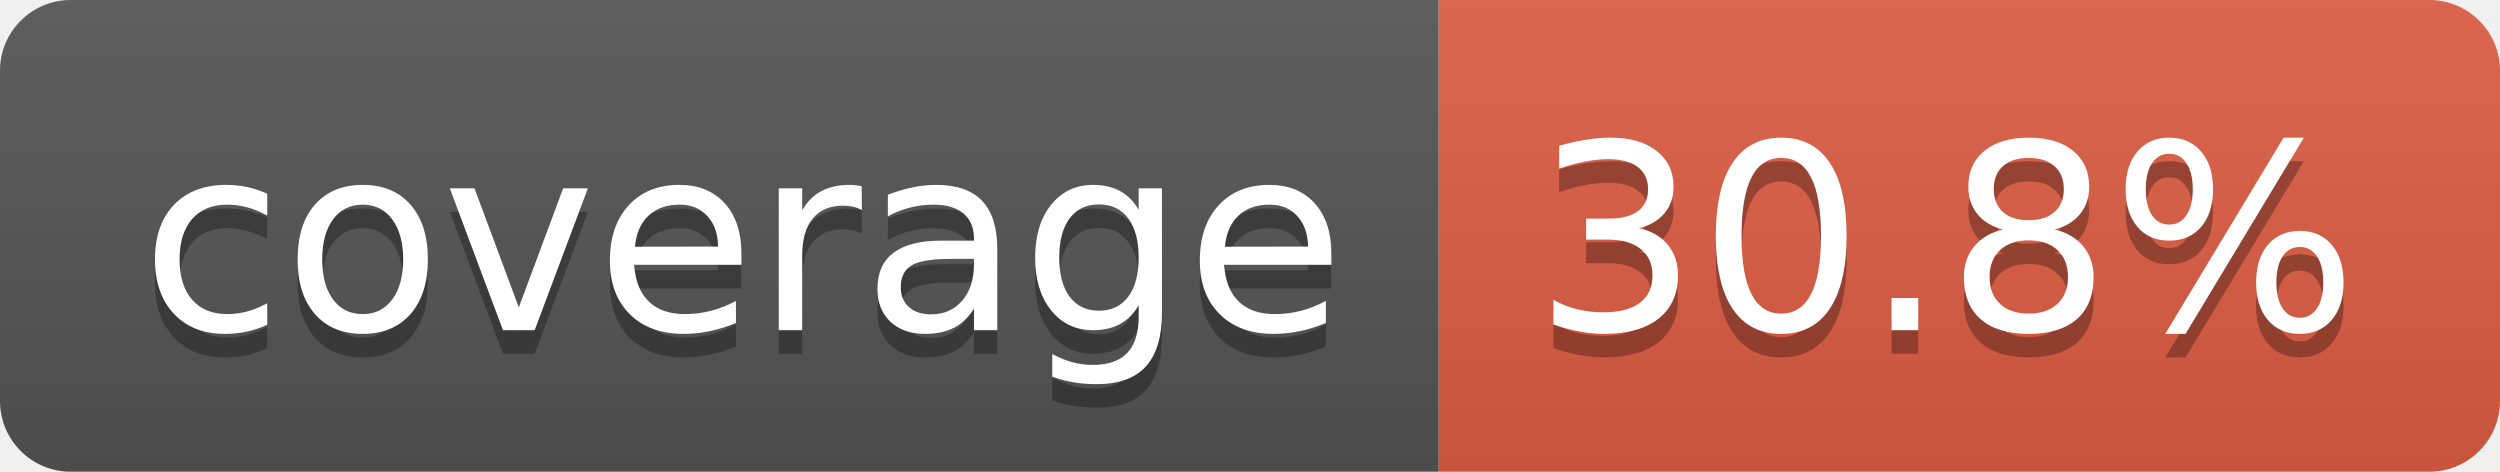
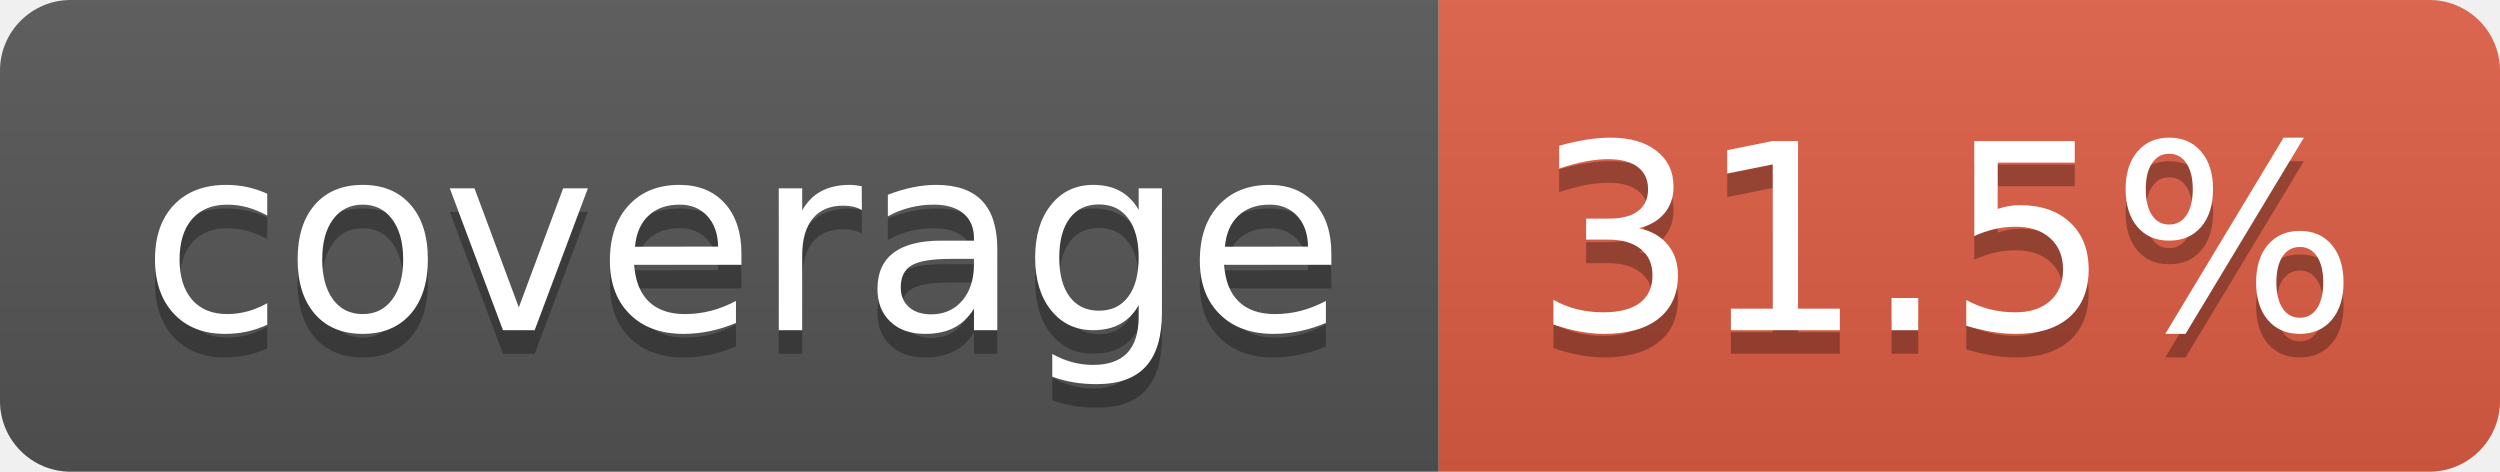
- <svg xmlns="http://www.w3.org/2000/svg" width="106" height="20" role="img" aria-label="coverage: 30.8%">
+ <svg xmlns="http://www.w3.org/2000/svg" width="106" height="20" role="img" aria-label="coverage: 31.5%">
  <linearGradient id="s" x2="0" y2="100%">
    <stop offset="0" stop-color="#bbb" stop-opacity=".1" />
    <stop offset="1" stop-opacity=".1" />
  </linearGradient>
  <clipPath id="r">
    <rect width="106" height="20" rx="3" fill="#fff" />
  </clipPath>
  <g clip-path="url(#r)">
    <rect width="61" height="20" fill="#555" />
    <rect x="61" width="45" height="20" fill="#e05d44" />
    <rect width="106" height="20" fill="url(#s)" />
  </g>
  <g fill="#fff" text-anchor="middle" font-family="Verdana,Geneva,DejaVu Sans,sans-serif" text-rendering="geometricPrecision" font-size="110">
    <text aria-hidden="true" x="315" y="150" fill="#010101" fill-opacity=".3" transform="scale(.1)" textLength="510">coverage</text>
    <text x="315" y="140" transform="scale(.1)" fill="#fff" textLength="510">coverage</text>
-     <text aria-hidden="true" x="825" y="150" fill="#010101" fill-opacity=".3" transform="scale(.1)" textLength="350">30.8%</text>
-     <text x="825" y="140" transform="scale(.1)" fill="#fff" textLength="350">30.8%</text>
+     <text aria-hidden="true" x="825" y="150" fill="#010101" fill-opacity=".3" transform="scale(.1)" textLength="350">31.5%</text>
+     <text x="825" y="140" transform="scale(.1)" fill="#fff" textLength="350">31.5%</text>
  </g>
</svg>
